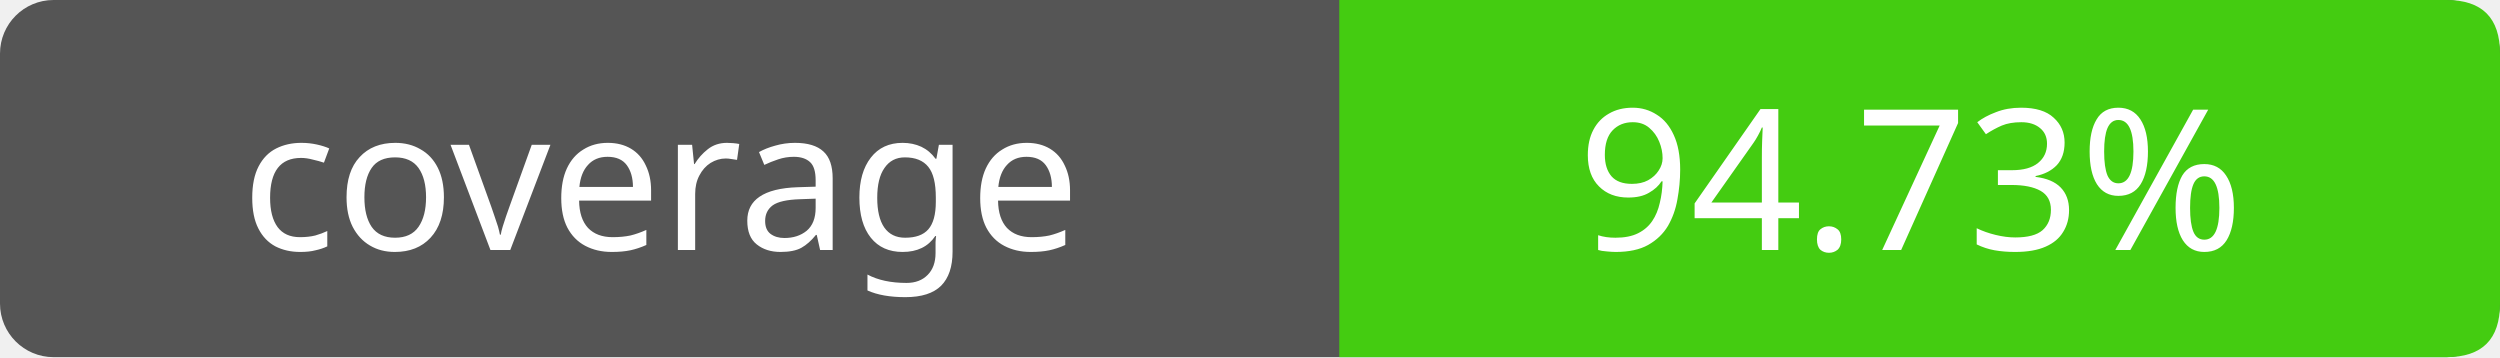
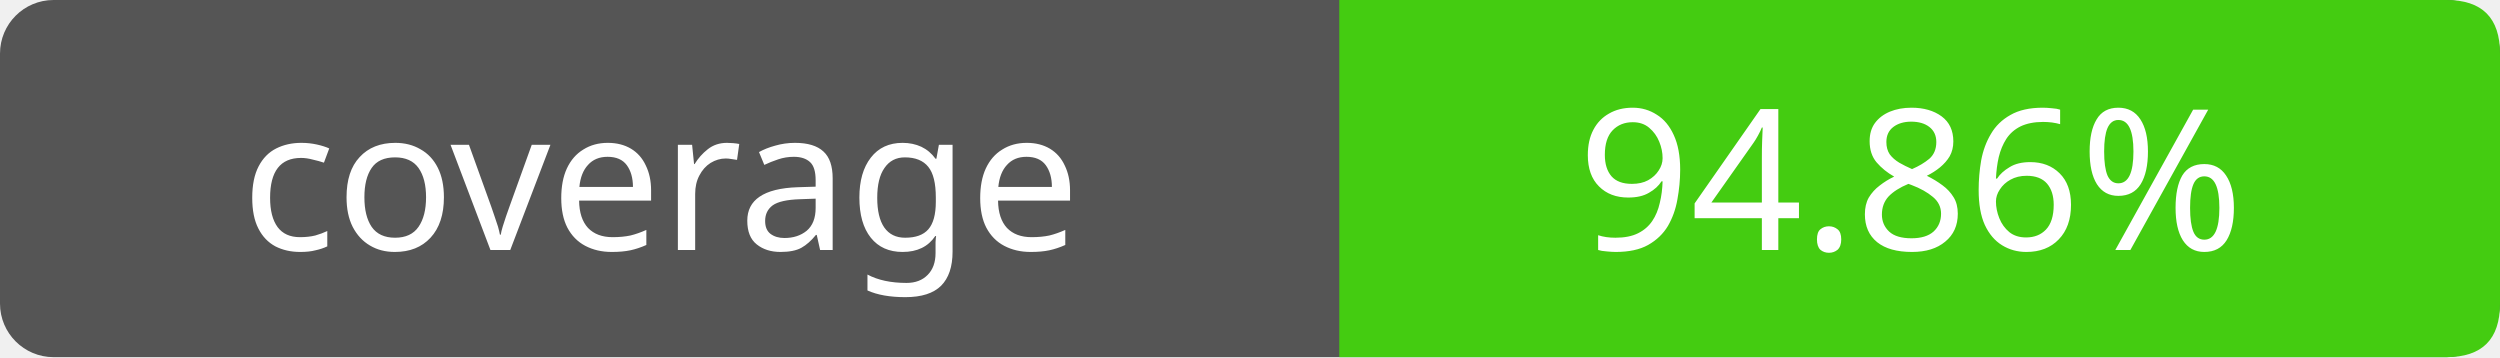
- <svg xmlns="http://www.w3.org/2000/svg" width="140" height="20" role="img" aria-label="coverage: 94.73%">
+ <svg xmlns="http://www.w3.org/2000/svg" width="140" height="20" role="img" aria-label="coverage: 94.86%">
  <rect width="140" height="20" rx="3" fill="#555" />
  <path fill="#4c1" d="M75 0h62q3 0 3 3v14q0 3-3 3H75z" />
  <g fill="#fff" text-anchor="middle" font-family="Verdana,sans-serif" font-size="11">
    <text x="37" y="14">coverage</text>
-     <text x="107" y="14">94.73%</text>
+     <text x="107" y="14">94.86%</text>
  </g>
</svg>
